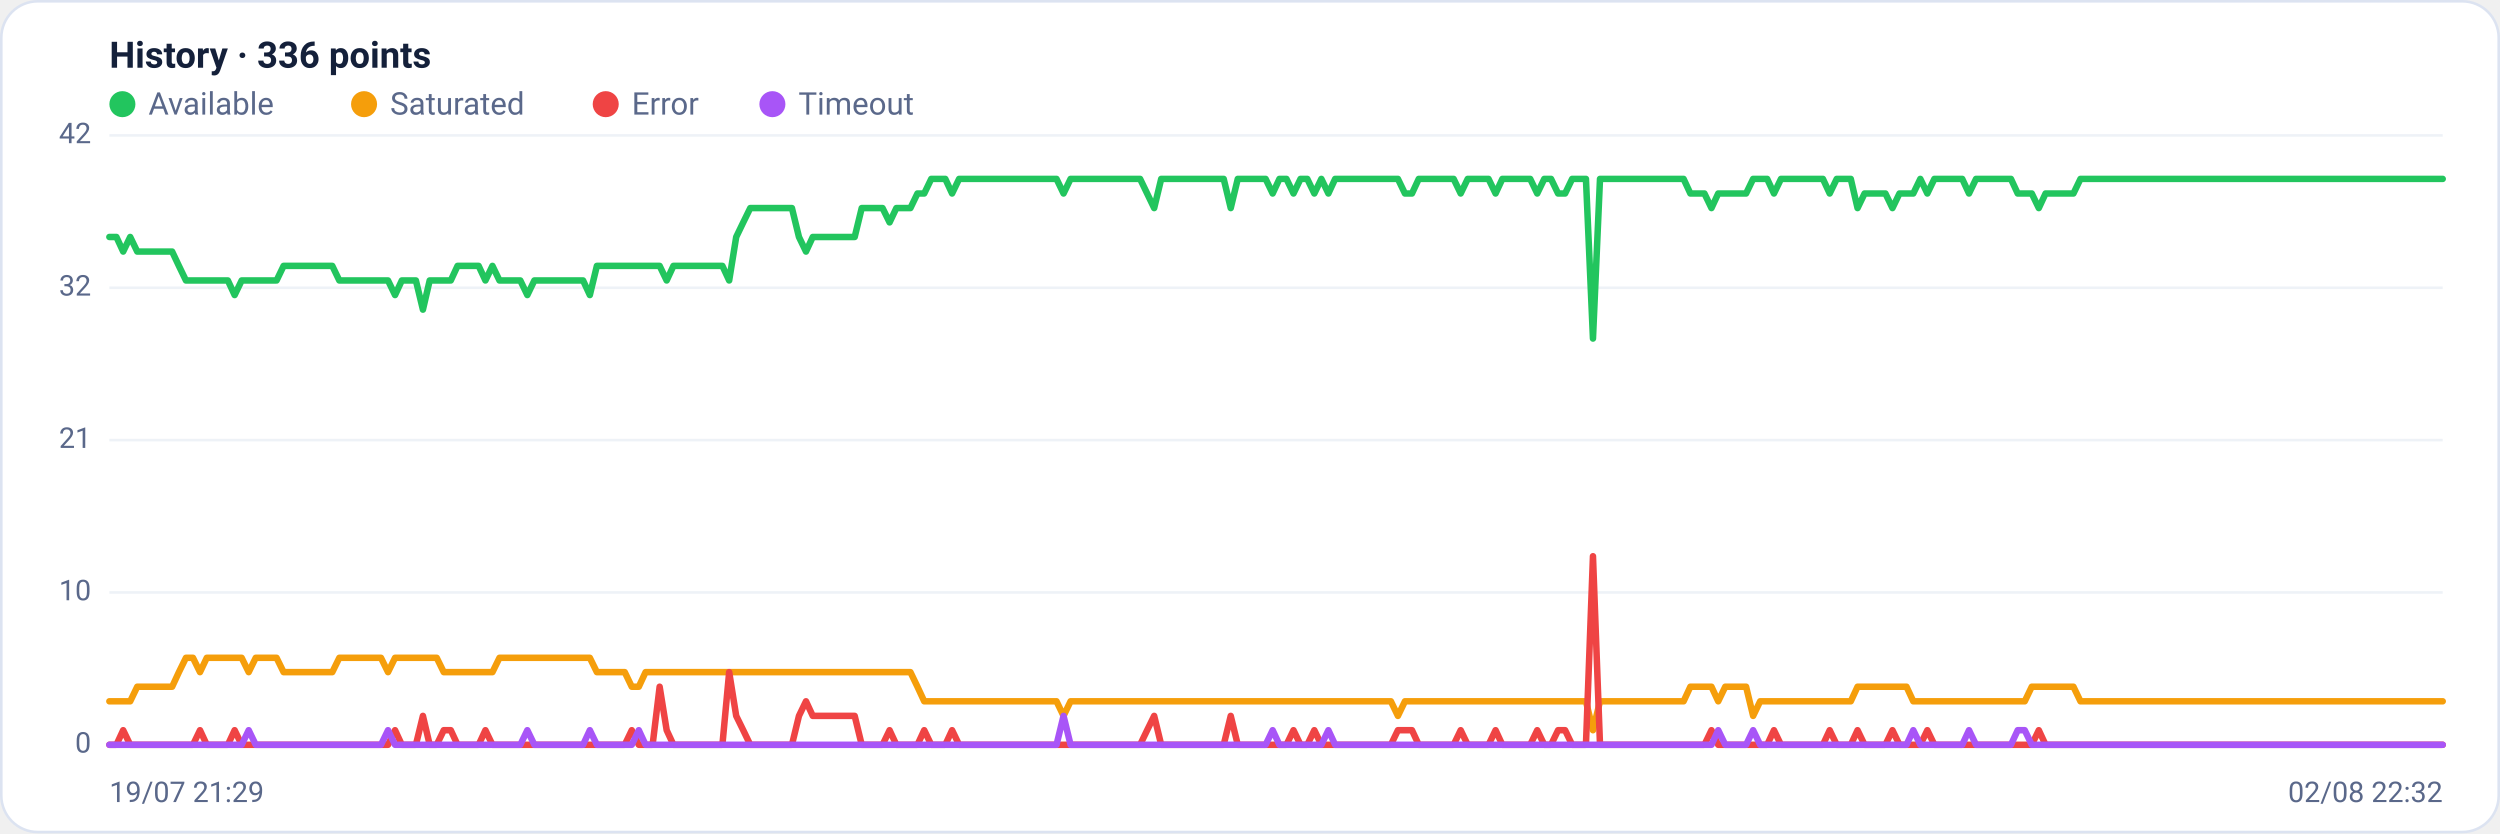
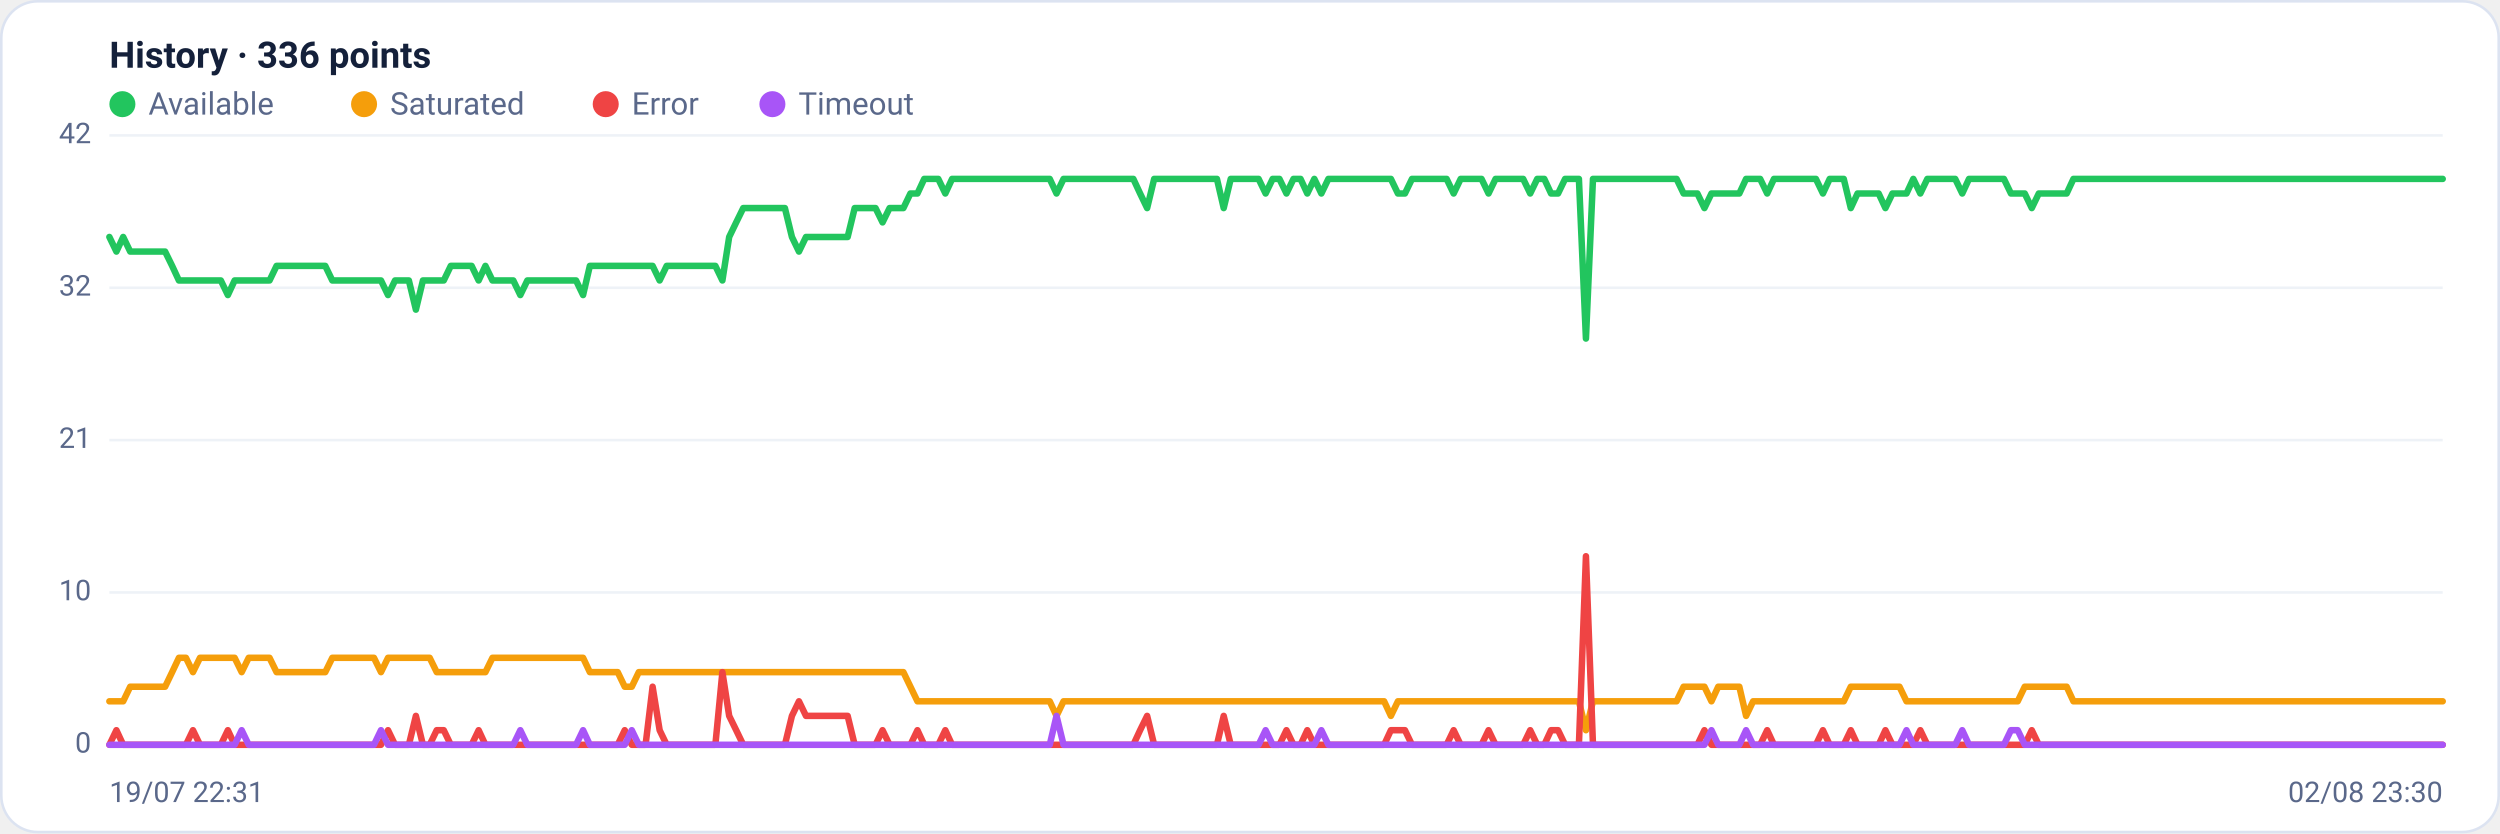
<svg xmlns="http://www.w3.org/2000/svg" viewBox="0 0 960 320" width="960" height="320" font-family="Segoe UI, system-ui, -apple-system, Roboto, Helvetica, Arial, sans-serif" role="img" aria-label="Availability history per region">
  <rect x="0.5" y="0.5" width="959" height="319" rx="14" fill="#ffffff" stroke="#dce3f1" />
  <text x="42" y="26" font-size="14" font-weight="600" fill="#14203a">History · 336 points</text>
  <circle cx="47" cy="40" r="5" fill="#22c55e" />
  <text x="57" y="44" font-size="12" fill="#5a688a">Available</text>
  <circle cx="139.8" cy="40" r="5" fill="#f59e0b" />
  <text x="149.8" y="44" font-size="12" fill="#5a688a">Saturated</text>
  <circle cx="232.6" cy="40" r="5" fill="#ef4444" />
  <text x="242.6" y="44" font-size="12" fill="#5a688a">Error</text>
  <circle cx="296.6" cy="40" r="5" fill="#a855f7" />
  <text x="306.6" y="44" font-size="12" fill="#5a688a">Timeout</text>
  <line x1="42" y1="286.0" x2="938" y2="286.0" stroke="#eef2f7" stroke-width="1" />
  <text x="35" y="289.0" text-anchor="end" font-size="11" fill="#5a688a">0</text>
  <line x1="42" y1="227.5" x2="938" y2="227.5" stroke="#eef2f7" stroke-width="1" />
  <text x="35" y="230.5" text-anchor="end" font-size="11" fill="#5a688a">10</text>
  <line x1="42" y1="169.0" x2="938" y2="169.0" stroke="#eef2f7" stroke-width="1" />
  <text x="35" y="172.0" text-anchor="end" font-size="11" fill="#5a688a">21</text>
  <line x1="42" y1="110.5" x2="938" y2="110.5" stroke="#eef2f7" stroke-width="1" />
  <text x="35" y="113.5" text-anchor="end" font-size="11" fill="#5a688a">32</text>
  <line x1="42" y1="52.0" x2="938" y2="52.0" stroke="#eef2f7" stroke-width="1" />
  <text x="35" y="55.0" text-anchor="end" font-size="11" fill="#5a688a">42</text>
-   <polyline fill="none" stroke="#22c55e" stroke-width="2.5" stroke-linejoin="round" stroke-linecap="round" points="42.0,91.0 44.7,91.0 47.3,96.6 50.0,91.0 52.7,96.6 55.4,96.6 58.0,96.6 60.7,96.6 63.4,96.6 66.1,96.6 68.7,102.1 71.4,107.7 74.1,107.7 76.8,107.7 79.4,107.7 82.1,107.7 84.8,107.7 87.5,107.7 90.1,113.3 92.8,107.7 95.5,107.7 98.2,107.7 100.8,107.7 103.5,107.7 106.2,107.7 108.9,102.1 111.5,102.1 114.2,102.1 116.9,102.1 119.6,102.1 122.2,102.1 124.9,102.1 127.6,102.1 130.3,107.7 132.9,107.7 135.6,107.7 138.3,107.7 141.0,107.7 143.6,107.7 146.3,107.7 149.0,107.7 151.7,113.3 154.3,107.7 157.0,107.7 159.7,107.7 162.4,118.9 165.0,107.7 167.7,107.7 170.4,107.7 173.1,107.7 175.7,102.1 178.4,102.1 181.1,102.1 183.8,102.1 186.4,107.7 189.1,102.1 191.8,107.7 194.5,107.7 197.1,107.7 199.8,107.7 202.5,113.3 205.2,107.7 207.8,107.7 210.5,107.7 213.2,107.7 215.9,107.7 218.5,107.7 221.2,107.7 223.9,107.7 226.5,113.3 229.2,102.1 231.9,102.1 234.6,102.1 237.2,102.1 239.9,102.1 242.6,102.1 245.3,102.1 247.9,102.1 250.6,102.1 253.3,102.1 256.0,107.7 258.6,102.1 261.3,102.1 264.0,102.1 266.7,102.1 269.3,102.1 272.0,102.1 274.7,102.1 277.4,102.1 280.0,107.7 282.7,91.0 285.4,85.4 288.1,79.9 290.7,79.9 293.4,79.9 296.1,79.9 298.8,79.9 301.4,79.9 304.1,79.9 306.8,91.0 309.5,96.6 312.1,91.0 314.8,91.0 317.5,91.0 320.2,91.0 322.8,91.0 325.5,91.0 328.2,91.0 330.9,79.9 333.5,79.9 336.2,79.9 338.9,79.9 341.6,85.4 344.2,79.9 346.9,79.9 349.6,79.9 352.3,74.3 354.9,74.3 357.6,68.7 360.3,68.7 363.0,68.7 365.6,74.3 368.3,68.7 371.0,68.7 373.7,68.7 376.3,68.7 379.0,68.7 381.7,68.7 384.4,68.7 387.0,68.7 389.7,68.7 392.4,68.7 395.1,68.7 397.7,68.7 400.4,68.7 403.1,68.7 405.7,68.7 408.4,74.3 411.1,68.7 413.8,68.7 416.4,68.7 419.1,68.7 421.8,68.7 424.5,68.7 427.1,68.7 429.8,68.7 432.5,68.7 435.2,68.7 437.8,68.7 440.5,74.3 443.2,79.9 445.9,68.7 448.5,68.7 451.2,68.7 453.9,68.7 456.6,68.7 459.2,68.7 461.9,68.7 464.6,68.7 467.3,68.7 469.9,68.7 472.6,79.9 475.3,68.7 478.0,68.7 480.6,68.7 483.3,68.7 486.0,68.7 488.7,74.3 491.3,68.7 494.0,68.7 496.7,74.3 499.4,68.7 502.0,68.7 504.7,74.3 507.4,68.7 510.1,74.3 512.7,68.7 515.4,68.7 518.1,68.7 520.8,68.7 523.4,68.7 526.1,68.7 528.8,68.7 531.5,68.7 534.1,68.7 536.8,68.7 539.5,74.3 542.2,74.3 544.8,68.7 547.5,68.7 550.2,68.7 552.9,68.7 555.5,68.7 558.2,68.7 560.9,74.3 563.6,68.7 566.2,68.7 568.9,68.7 571.6,68.7 574.3,74.3 576.9,68.7 579.6,68.7 582.3,68.7 584.9,68.7 587.6,68.7 590.3,74.3 593.0,68.7 595.6,68.7 598.3,74.3 601.0,74.3 603.7,68.7 606.3,68.7 609.0,68.7 611.7,130.0 614.4,68.7 617.0,68.7 619.7,68.7 622.4,68.7 625.1,68.7 627.7,68.7 630.4,68.7 633.1,68.7 635.8,68.7 638.4,68.7 641.1,68.7 643.8,68.7 646.5,68.7 649.1,74.3 651.8,74.3 654.5,74.3 657.2,79.9 659.8,74.3 662.5,74.3 665.2,74.3 667.9,74.3 670.5,74.3 673.2,68.7 675.9,68.7 678.6,68.7 681.2,74.3 683.9,68.7 686.6,68.7 689.3,68.7 691.9,68.7 694.6,68.7 697.3,68.7 700.0,68.7 702.6,74.3 705.3,68.7 708.0,68.7 710.7,68.7 713.3,79.9 716.0,74.3 718.7,74.3 721.4,74.3 724.0,74.3 726.7,79.9 729.4,74.3 732.1,74.3 734.7,74.3 737.4,68.7 740.1,74.3 742.8,68.7 745.4,68.7 748.1,68.7 750.8,68.7 753.5,68.7 756.1,74.3 758.8,68.7 761.5,68.7 764.1,68.7 766.8,68.7 769.5,68.7 772.2,68.7 774.8,74.3 777.5,74.3 780.2,74.3 782.9,79.9 785.5,74.3 788.2,74.3 790.9,74.3 793.6,74.3 796.2,74.3 798.9,68.7 801.6,68.7 804.3,68.7 806.9,68.7 809.6,68.7 812.3,68.7 815.0,68.7 817.6,68.7 820.3,68.7 823.0,68.7 825.7,68.7 828.3,68.7 831.0,68.7 833.7,68.7 836.4,68.7 839.0,68.7 841.7,68.7 844.4,68.7 847.1,68.7 849.7,68.7 852.4,68.7 855.1,68.7 857.8,68.7 860.4,68.7 863.1,68.7 865.8,68.7 868.5,68.7 871.1,68.7 873.8,68.7 876.5,68.7 879.2,68.7 881.8,68.7 884.5,68.7 887.2,68.7 889.9,68.7 892.5,68.7 895.2,68.7 897.9,68.7 900.6,68.7 903.2,68.7 905.9,68.7 908.6,68.7 911.3,68.7 913.9,68.7 916.6,68.7 919.3,68.7 922.0,68.7 924.6,68.7 927.3,68.7 930.0,68.7 932.7,68.7 935.3,68.7 938.0,68.7" />
-   <polyline fill="none" stroke="#f59e0b" stroke-width="2.5" stroke-linejoin="round" stroke-linecap="round" points="42.0,269.3 44.7,269.3 47.3,269.3 50.0,269.3 52.7,263.7 55.4,263.7 58.0,263.7 60.7,263.7 63.4,263.7 66.1,263.7 68.7,258.1 71.4,252.6 74.1,252.6 76.8,258.1 79.4,252.6 82.1,252.6 84.8,252.6 87.5,252.6 90.1,252.6 92.8,252.6 95.5,258.1 98.2,252.6 100.8,252.6 103.5,252.6 106.2,252.6 108.9,258.1 111.5,258.1 114.2,258.1 116.9,258.1 119.6,258.1 122.2,258.1 124.9,258.1 127.6,258.1 130.3,252.6 132.9,252.6 135.6,252.6 138.3,252.6 141.0,252.6 143.6,252.6 146.3,252.6 149.0,258.1 151.7,252.6 154.3,252.6 157.0,252.6 159.7,252.6 162.4,252.6 165.0,252.6 167.7,252.6 170.4,258.1 173.1,258.1 175.7,258.1 178.4,258.1 181.1,258.1 183.8,258.1 186.4,258.1 189.1,258.1 191.8,252.6 194.5,252.6 197.1,252.6 199.8,252.6 202.5,252.6 205.2,252.6 207.8,252.6 210.5,252.6 213.2,252.6 215.9,252.6 218.5,252.6 221.2,252.6 223.9,252.6 226.5,252.6 229.2,258.1 231.9,258.1 234.6,258.1 237.2,258.1 239.9,258.1 242.6,263.7 245.3,263.7 247.9,258.1 250.6,258.1 253.3,258.1 256.0,258.1 258.6,258.1 261.3,258.1 264.0,258.1 266.7,258.1 269.3,258.1 272.0,258.1 274.7,258.1 277.4,258.1 280.0,258.1 282.7,258.1 285.4,258.1 288.1,258.1 290.7,258.1 293.4,258.1 296.1,258.1 298.8,258.1 301.4,258.1 304.1,258.1 306.8,258.1 309.5,258.1 312.1,258.1 314.8,258.1 317.5,258.1 320.2,258.1 322.8,258.1 325.5,258.1 328.2,258.1 330.9,258.1 333.5,258.1 336.2,258.1 338.9,258.1 341.6,258.1 344.2,258.1 346.9,258.1 349.6,258.1 352.3,263.7 354.9,269.3 357.6,269.3 360.3,269.3 363.0,269.3 365.6,269.3 368.3,269.3 371.0,269.3 373.7,269.3 376.3,269.3 379.0,269.3 381.7,269.3 384.4,269.3 387.0,269.3 389.7,269.3 392.4,269.3 395.1,269.3 397.7,269.3 400.4,269.3 403.1,269.3 405.7,269.3 408.4,274.9 411.1,269.3 413.8,269.3 416.4,269.3 419.1,269.3 421.8,269.3 424.5,269.3 427.1,269.3 429.8,269.3 432.5,269.3 435.2,269.3 437.8,269.3 440.5,269.3 443.2,269.3 445.9,269.3 448.5,269.3 451.2,269.3 453.9,269.3 456.6,269.3 459.2,269.3 461.9,269.3 464.6,269.3 467.3,269.3 469.9,269.3 472.6,269.3 475.3,269.3 478.0,269.3 480.6,269.3 483.3,269.3 486.0,269.3 488.7,269.3 491.3,269.3 494.0,269.3 496.7,269.3 499.4,269.3 502.0,269.3 504.7,269.3 507.4,269.3 510.1,269.3 512.7,269.3 515.4,269.3 518.1,269.3 520.8,269.3 523.4,269.3 526.1,269.3 528.8,269.3 531.5,269.3 534.1,269.3 536.8,274.9 539.5,269.3 542.2,269.3 544.8,269.3 547.5,269.3 550.2,269.3 552.9,269.3 555.5,269.3 558.2,269.3 560.9,269.3 563.6,269.3 566.2,269.3 568.9,269.3 571.6,269.3 574.3,269.3 576.9,269.3 579.6,269.3 582.3,269.3 584.9,269.3 587.6,269.3 590.3,269.3 593.0,269.3 595.6,269.3 598.3,269.3 601.0,269.3 603.7,269.3 606.3,269.3 609.0,269.3 611.7,280.4 614.4,269.3 617.0,269.3 619.7,269.3 622.4,269.3 625.1,269.3 627.7,269.3 630.4,269.3 633.1,269.3 635.8,269.3 638.4,269.3 641.1,269.3 643.8,269.3 646.5,269.3 649.1,263.7 651.8,263.7 654.5,263.7 657.2,263.7 659.8,269.3 662.5,263.7 665.2,263.7 667.9,263.7 670.5,263.7 673.2,274.9 675.9,269.3 678.6,269.3 681.2,269.3 683.9,269.3 686.6,269.3 689.3,269.3 691.9,269.3 694.6,269.3 697.3,269.3 700.0,269.3 702.6,269.3 705.3,269.3 708.0,269.3 710.7,269.3 713.3,263.7 716.0,263.7 718.7,263.7 721.4,263.7 724.0,263.7 726.7,263.7 729.4,263.7 732.1,263.7 734.7,269.3 737.4,269.3 740.1,269.3 742.8,269.3 745.4,269.3 748.1,269.3 750.8,269.3 753.5,269.3 756.1,269.3 758.8,269.3 761.5,269.3 764.1,269.3 766.8,269.3 769.5,269.3 772.2,269.3 774.8,269.3 777.5,269.3 780.2,263.7 782.9,263.7 785.5,263.7 788.2,263.7 790.9,263.7 793.6,263.7 796.2,263.7 798.9,269.3 801.6,269.3 804.3,269.3 806.9,269.3 809.6,269.3 812.3,269.3 815.0,269.3 817.6,269.3 820.3,269.3 823.0,269.3 825.7,269.3 828.3,269.3 831.0,269.3 833.7,269.3 836.4,269.3 839.0,269.3 841.7,269.3 844.4,269.3 847.1,269.3 849.7,269.3 852.4,269.3 855.1,269.3 857.8,269.3 860.4,269.3 863.1,269.3 865.8,269.3 868.5,269.3 871.1,269.3 873.8,269.3 876.5,269.3 879.2,269.3 881.8,269.3 884.5,269.3 887.2,269.3 889.9,269.3 892.5,269.3 895.2,269.3 897.9,269.3 900.6,269.3 903.2,269.3 905.9,269.3 908.6,269.3 911.3,269.3 913.9,269.3 916.6,269.3 919.3,269.3 922.0,269.3 924.6,269.3 927.3,269.3 930.0,269.3 932.7,269.3 935.3,269.3 938.0,269.3" />
-   <polyline fill="none" stroke="#ef4444" stroke-width="2.5" stroke-linejoin="round" stroke-linecap="round" points="42.0,286.0 44.7,286.0 47.3,280.4 50.0,286.0 52.7,286.0 55.4,286.0 58.0,286.0 60.7,286.0 63.4,286.0 66.1,286.0 68.7,286.0 71.4,286.0 74.1,286.0 76.8,280.4 79.4,286.0 82.1,286.0 84.8,286.0 87.5,286.0 90.1,280.4 92.8,286.0 95.5,286.0 98.2,286.0 100.8,286.0 103.5,286.0 106.2,286.0 108.9,286.0 111.5,286.0 114.2,286.0 116.9,286.0 119.6,286.0 122.2,286.0 124.9,286.0 127.6,286.0 130.3,286.0 132.9,286.0 135.6,286.0 138.3,286.0 141.0,286.0 143.6,286.0 146.3,286.0 149.0,286.0 151.7,280.4 154.3,286.0 157.0,286.0 159.7,286.0 162.4,274.9 165.0,286.0 167.7,286.0 170.4,280.4 173.1,280.4 175.7,286.0 178.4,286.0 181.1,286.0 183.8,286.0 186.4,280.4 189.1,286.0 191.8,286.0 194.5,286.0 197.1,286.0 199.8,286.0 202.5,286.0 205.2,286.0 207.8,286.0 210.5,286.0 213.2,286.0 215.9,286.0 218.5,286.0 221.2,286.0 223.9,286.0 226.5,286.0 229.2,286.0 231.9,286.0 234.6,286.0 237.2,286.0 239.9,286.0 242.6,280.4 245.3,286.0 247.9,286.0 250.6,286.0 253.3,263.7 256.0,280.4 258.6,286.0 261.3,286.0 264.0,286.0 266.7,286.0 269.3,286.0 272.0,286.0 274.7,286.0 277.4,286.0 280.0,258.1 282.7,274.9 285.4,280.4 288.1,286.0 290.7,286.0 293.4,286.0 296.1,286.0 298.8,286.0 301.4,286.0 304.1,286.0 306.8,274.9 309.5,269.3 312.1,274.9 314.8,274.9 317.5,274.9 320.2,274.9 322.8,274.9 325.5,274.9 328.2,274.9 330.9,286.0 333.5,286.0 336.2,286.0 338.9,286.0 341.6,280.4 344.2,286.0 346.9,286.0 349.6,286.0 352.3,286.0 354.9,280.4 357.6,286.0 360.3,286.0 363.0,286.0 365.6,280.4 368.3,286.0 371.0,286.0 373.7,286.0 376.3,286.0 379.0,286.0 381.7,286.0 384.4,286.0 387.0,286.0 389.7,286.0 392.4,286.0 395.1,286.0 397.7,286.0 400.4,286.0 403.1,286.0 405.7,286.0 408.4,286.0 411.1,286.0 413.8,286.0 416.4,286.0 419.1,286.0 421.8,286.0 424.5,286.0 427.1,286.0 429.8,286.0 432.5,286.0 435.2,286.0 437.8,286.0 440.5,280.4 443.2,274.9 445.9,286.0 448.5,286.0 451.2,286.0 453.9,286.0 456.6,286.0 459.2,286.0 461.9,286.0 464.6,286.0 467.3,286.0 469.9,286.0 472.6,274.9 475.3,286.0 478.0,286.0 480.6,286.0 483.3,286.0 486.0,286.0 488.7,286.0 491.3,286.0 494.0,286.0 496.7,280.4 499.4,286.0 502.0,286.0 504.7,280.4 507.4,286.0 510.1,286.0 512.7,286.0 515.4,286.0 518.1,286.0 520.8,286.0 523.4,286.0 526.1,286.0 528.8,286.0 531.5,286.0 534.1,286.0 536.8,280.4 539.5,280.4 542.2,280.4 544.8,286.0 547.5,286.0 550.2,286.0 552.9,286.0 555.5,286.0 558.2,286.0 560.9,280.4 563.6,286.0 566.2,286.0 568.9,286.0 571.6,286.0 574.3,280.4 576.9,286.0 579.6,286.0 582.3,286.0 584.9,286.0 587.6,286.0 590.3,280.4 593.0,286.0 595.6,286.0 598.3,280.4 601.0,280.4 603.7,286.0 606.3,286.0 609.0,286.0 611.7,213.6 614.4,286.0 617.0,286.0 619.7,286.0 622.4,286.0 625.1,286.0 627.7,286.0 630.4,286.0 633.1,286.0 635.8,286.0 638.4,286.0 641.1,286.0 643.8,286.0 646.5,286.0 649.1,286.0 651.8,286.0 654.5,286.0 657.2,280.4 659.8,286.0 662.5,286.0 665.2,286.0 667.9,286.0 670.5,286.0 673.2,286.0 675.9,286.0 678.6,286.0 681.2,280.4 683.9,286.0 686.6,286.0 689.3,286.0 691.9,286.0 694.6,286.0 697.3,286.0 700.0,286.0 702.6,280.4 705.3,286.0 708.0,286.0 710.7,286.0 713.3,280.4 716.0,286.0 718.7,286.0 721.4,286.0 724.0,286.0 726.7,280.4 729.4,286.0 732.1,286.0 734.7,286.0 737.4,286.0 740.1,280.4 742.8,286.0 745.4,286.0 748.1,286.0 750.8,286.0 753.5,286.0 756.1,286.0 758.8,286.0 761.5,286.0 764.1,286.0 766.8,286.0 769.5,286.0 772.2,286.0 774.8,286.0 777.5,286.0 780.2,286.0 782.9,280.4 785.5,286.0 788.2,286.0 790.9,286.0 793.6,286.0 796.2,286.0 798.9,286.0 801.6,286.0 804.3,286.0 806.9,286.0 809.6,286.0 812.3,286.0 815.0,286.0 817.6,286.0 820.3,286.0 823.0,286.0 825.7,286.0 828.3,286.0 831.0,286.0 833.7,286.0 836.4,286.0 839.0,286.0 841.7,286.0 844.4,286.0 847.1,286.0 849.7,286.0 852.4,286.0 855.1,286.0 857.8,286.0 860.4,286.0 863.1,286.0 865.8,286.0 868.5,286.0 871.1,286.0 873.8,286.0 876.5,286.0 879.2,286.0 881.8,286.0 884.5,286.0 887.2,286.0 889.9,286.0 892.5,286.0 895.2,286.0 897.9,286.0 900.6,286.0 903.2,286.0 905.9,286.0 908.6,286.0 911.3,286.0 913.9,286.0 916.6,286.0 919.3,286.0 922.0,286.0 924.6,286.0 927.3,286.0 930.0,286.0 932.7,286.0 935.3,286.0 938.0,286.0" />
-   <polyline fill="none" stroke="#a855f7" stroke-width="2.5" stroke-linejoin="round" stroke-linecap="round" points="42.0,286.0 44.7,286.0 47.3,286.0 50.0,286.0 52.7,286.0 55.4,286.0 58.0,286.0 60.7,286.0 63.4,286.0 66.1,286.0 68.7,286.0 71.4,286.0 74.1,286.0 76.8,286.0 79.4,286.0 82.1,286.0 84.8,286.0 87.5,286.0 90.1,286.0 92.8,286.0 95.5,280.4 98.2,286.0 100.8,286.0 103.5,286.0 106.2,286.0 108.9,286.0 111.5,286.0 114.2,286.0 116.9,286.0 119.6,286.0 122.2,286.0 124.9,286.0 127.6,286.0 130.3,286.0 132.9,286.0 135.6,286.0 138.3,286.0 141.0,286.0 143.6,286.0 146.3,286.0 149.0,280.4 151.7,286.0 154.3,286.0 157.0,286.0 159.7,286.0 162.4,286.0 165.0,286.0 167.7,286.0 170.4,286.0 173.1,286.0 175.7,286.0 178.4,286.0 181.1,286.0 183.8,286.0 186.4,286.0 189.1,286.0 191.8,286.0 194.5,286.0 197.1,286.0 199.8,286.0 202.5,280.4 205.2,286.0 207.8,286.0 210.5,286.0 213.2,286.0 215.9,286.0 218.5,286.0 221.2,286.0 223.9,286.0 226.5,280.4 229.2,286.0 231.9,286.0 234.6,286.0 237.2,286.0 239.9,286.0 242.6,286.0 245.3,280.4 247.9,286.0 250.6,286.0 253.3,286.0 256.0,286.0 258.6,286.0 261.3,286.0 264.0,286.0 266.7,286.0 269.3,286.0 272.0,286.0 274.7,286.0 277.4,286.0 280.0,286.0 282.7,286.0 285.4,286.0 288.1,286.0 290.7,286.0 293.4,286.0 296.1,286.0 298.8,286.0 301.4,286.0 304.1,286.0 306.8,286.0 309.5,286.0 312.1,286.0 314.8,286.0 317.5,286.0 320.2,286.0 322.8,286.0 325.5,286.0 328.2,286.0 330.9,286.0 333.5,286.0 336.2,286.0 338.9,286.0 341.6,286.0 344.2,286.0 346.9,286.0 349.6,286.0 352.3,286.0 354.9,286.0 357.6,286.0 360.3,286.0 363.0,286.0 365.6,286.0 368.3,286.0 371.0,286.0 373.7,286.0 376.3,286.0 379.0,286.0 381.7,286.0 384.4,286.0 387.0,286.0 389.7,286.0 392.4,286.0 395.1,286.0 397.7,286.0 400.4,286.0 403.1,286.0 405.7,286.0 408.4,274.9 411.1,286.0 413.8,286.0 416.4,286.0 419.1,286.0 421.8,286.0 424.5,286.0 427.1,286.0 429.8,286.0 432.5,286.0 435.2,286.0 437.8,286.0 440.5,286.0 443.2,286.0 445.9,286.0 448.5,286.0 451.2,286.0 453.9,286.0 456.6,286.0 459.2,286.0 461.9,286.0 464.6,286.0 467.3,286.0 469.9,286.0 472.6,286.0 475.3,286.0 478.0,286.0 480.6,286.0 483.3,286.0 486.0,286.0 488.7,280.4 491.3,286.0 494.0,286.0 496.7,286.0 499.4,286.0 502.0,286.0 504.7,286.0 507.4,286.0 510.1,280.4 512.7,286.0 515.4,286.0 518.1,286.0 520.8,286.0 523.4,286.0 526.1,286.0 528.8,286.0 531.5,286.0 534.1,286.0 536.8,286.0 539.5,286.0 542.2,286.0 544.8,286.0 547.5,286.0 550.2,286.0 552.9,286.0 555.5,286.0 558.2,286.0 560.9,286.0 563.6,286.0 566.2,286.0 568.9,286.0 571.6,286.0 574.3,286.0 576.9,286.0 579.6,286.0 582.3,286.0 584.9,286.0 587.6,286.0 590.3,286.0 593.0,286.0 595.6,286.0 598.3,286.0 601.0,286.0 603.7,286.0 606.3,286.0 609.0,286.0 611.7,286.0 614.4,286.0 617.0,286.0 619.7,286.0 622.4,286.0 625.1,286.0 627.7,286.0 630.4,286.0 633.1,286.0 635.8,286.0 638.4,286.0 641.1,286.0 643.8,286.0 646.5,286.0 649.1,286.0 651.8,286.0 654.5,286.0 657.2,286.0 659.8,280.4 662.5,286.0 665.2,286.0 667.9,286.0 670.5,286.0 673.2,280.4 675.9,286.0 678.6,286.0 681.2,286.0 683.9,286.0 686.6,286.0 689.3,286.0 691.9,286.0 694.6,286.0 697.3,286.0 700.0,286.0 702.6,286.0 705.3,286.0 708.0,286.0 710.7,286.0 713.3,286.0 716.0,286.0 718.7,286.0 721.4,286.0 724.0,286.0 726.7,286.0 729.4,286.0 732.1,286.0 734.7,280.4 737.4,286.0 740.1,286.0 742.8,286.0 745.4,286.0 748.1,286.0 750.8,286.0 753.5,286.0 756.1,280.4 758.8,286.0 761.5,286.0 764.1,286.0 766.8,286.0 769.5,286.0 772.2,286.0 774.8,280.4 777.5,280.4 780.2,286.0 782.9,286.0 785.5,286.0 788.2,286.0 790.9,286.0 793.6,286.0 796.2,286.0 798.9,286.0 801.6,286.0 804.3,286.0 806.9,286.0 809.6,286.0 812.3,286.0 815.0,286.0 817.6,286.0 820.3,286.0 823.0,286.0 825.7,286.0 828.3,286.0 831.0,286.0 833.7,286.0 836.4,286.0 839.0,286.0 841.7,286.0 844.4,286.0 847.1,286.0 849.7,286.0 852.4,286.0 855.1,286.0 857.8,286.0 860.4,286.0 863.1,286.0 865.8,286.0 868.5,286.0 871.1,286.0 873.8,286.0 876.5,286.0 879.2,286.0 881.8,286.0 884.5,286.0 887.2,286.0 889.9,286.0 892.5,286.0 895.2,286.0 897.9,286.0 900.6,286.0 903.2,286.0 905.9,286.0 908.6,286.0 911.3,286.0 913.9,286.0 916.6,286.0 919.3,286.0 922.0,286.0 924.6,286.0 927.3,286.0 930.0,286.0 932.7,286.0 935.3,286.0 938.0,286.0" />
-   <text x="42" y="308" font-size="11" fill="#5a688a">19/07 21:29</text>
-   <text x="938" y="308" text-anchor="end" font-size="11" fill="#5a688a">02/08 22:32</text>
+   <polyline fill="none" stroke="#22c55e" stroke-width="2.5" stroke-linejoin="round" stroke-linecap="round" points="42.0,91.0 44.7,96.6 47.3,91.0 50.0,96.6 52.7,96.6 55.4,96.6 58.0,96.6 60.7,96.6 63.4,96.6 66.1,102.1 68.7,107.7 71.4,107.7 74.1,107.7 76.8,107.7 79.4,107.7 82.1,107.7 84.8,107.7 87.5,113.3 90.1,107.7 92.8,107.7 95.5,107.7 98.2,107.7 100.8,107.7 103.5,107.7 106.2,102.1 108.9,102.1 111.5,102.1 114.2,102.1 116.9,102.1 119.6,102.1 122.2,102.1 124.9,102.1 127.6,107.7 130.3,107.7 132.9,107.7 135.6,107.7 138.3,107.7 141.0,107.7 143.6,107.7 146.3,107.7 149.0,113.3 151.7,107.7 154.3,107.7 157.0,107.7 159.7,118.9 162.4,107.7 165.0,107.7 167.7,107.7 170.4,107.7 173.1,102.1 175.7,102.1 178.4,102.1 181.1,102.1 183.8,107.7 186.4,102.1 189.1,107.7 191.8,107.7 194.5,107.7 197.1,107.7 199.8,113.3 202.5,107.7 205.2,107.7 207.8,107.7 210.5,107.7 213.2,107.7 215.9,107.7 218.5,107.7 221.2,107.7 223.9,113.3 226.5,102.1 229.2,102.1 231.9,102.1 234.6,102.1 237.2,102.1 239.9,102.1 242.6,102.1 245.3,102.1 247.9,102.1 250.6,102.1 253.3,107.7 256.0,102.1 258.6,102.1 261.3,102.1 264.0,102.1 266.7,102.1 269.3,102.1 272.0,102.1 274.7,102.1 277.4,107.7 280.0,91.0 282.7,85.4 285.4,79.9 288.1,79.9 290.7,79.9 293.4,79.9 296.1,79.9 298.8,79.9 301.4,79.9 304.1,91.0 306.8,96.6 309.5,91.0 312.1,91.0 314.8,91.0 317.5,91.0 320.2,91.0 322.8,91.0 325.5,91.0 328.2,79.9 330.9,79.9 333.5,79.9 336.2,79.9 338.9,85.4 341.6,79.9 344.2,79.9 346.9,79.9 349.6,74.3 352.3,74.3 354.9,68.7 357.6,68.7 360.3,68.7 363.0,74.3 365.6,68.7 368.3,68.7 371.0,68.7 373.7,68.7 376.3,68.7 379.0,68.7 381.7,68.7 384.4,68.7 387.0,68.7 389.7,68.7 392.4,68.7 395.1,68.7 397.7,68.7 400.4,68.7 403.1,68.7 405.7,74.3 408.4,68.7 411.1,68.7 413.8,68.7 416.4,68.7 419.1,68.7 421.8,68.7 424.5,68.7 427.1,68.7 429.8,68.7 432.5,68.7 435.2,68.7 437.8,74.3 440.5,79.9 443.2,68.7 445.9,68.7 448.5,68.7 451.2,68.7 453.9,68.7 456.6,68.7 459.2,68.7 461.9,68.7 464.6,68.7 467.3,68.7 469.9,79.9 472.6,68.7 475.3,68.7 478.0,68.7 480.6,68.7 483.3,68.7 486.0,74.3 488.7,68.7 491.3,68.7 494.0,74.3 496.7,68.7 499.4,68.7 502.0,74.3 504.7,68.7 507.4,74.3 510.1,68.7 512.7,68.7 515.4,68.7 518.1,68.7 520.8,68.7 523.4,68.7 526.1,68.7 528.8,68.7 531.5,68.7 534.1,68.7 536.8,74.3 539.5,74.3 542.2,68.7 544.8,68.7 547.5,68.7 550.2,68.7 552.9,68.7 555.5,68.7 558.2,74.3 560.9,68.7 563.6,68.7 566.2,68.7 568.9,68.7 571.6,74.3 574.3,68.7 576.9,68.7 579.6,68.7 582.3,68.7 584.9,68.7 587.6,74.3 590.3,68.7 593.0,68.7 595.6,74.3 598.3,74.3 601.0,68.7 603.7,68.7 606.3,68.7 609.0,130.0 611.7,68.7 614.4,68.7 617.0,68.7 619.7,68.7 622.4,68.7 625.1,68.7 627.7,68.7 630.4,68.7 633.1,68.7 635.8,68.7 638.4,68.7 641.1,68.7 643.8,68.7 646.5,74.3 649.1,74.3 651.8,74.3 654.5,79.9 657.2,74.3 659.8,74.3 662.5,74.3 665.2,74.3 667.9,74.3 670.5,68.7 673.2,68.7 675.9,68.7 678.6,74.3 681.2,68.7 683.9,68.7 686.6,68.7 689.3,68.7 691.9,68.7 694.6,68.7 697.3,68.7 700.0,74.3 702.6,68.7 705.3,68.7 708.0,68.7 710.7,79.9 713.3,74.3 716.0,74.3 718.7,74.3 721.4,74.3 724.0,79.9 726.7,74.3 729.4,74.3 732.1,74.3 734.7,68.7 737.4,74.3 740.1,68.7 742.8,68.7 745.4,68.7 748.1,68.7 750.8,68.7 753.5,74.3 756.1,68.7 758.8,68.7 761.5,68.7 764.1,68.7 766.8,68.7 769.5,68.7 772.2,74.3 774.8,74.3 777.5,74.3 780.2,79.9 782.9,74.3 785.5,74.3 788.2,74.3 790.9,74.3 793.6,74.3 796.2,68.7 798.9,68.7 801.6,68.7 804.3,68.7 806.9,68.7 809.6,68.7 812.3,68.7 815.0,68.7 817.6,68.7 820.3,68.7 823.0,68.7 825.7,68.7 828.3,68.7 831.0,68.7 833.7,68.7 836.4,68.7 839.0,68.7 841.7,68.7 844.4,68.7 847.1,68.7 849.7,68.7 852.4,68.7 855.1,68.7 857.8,68.7 860.4,68.7 863.1,68.7 865.8,68.7 868.5,68.7 871.1,68.7 873.8,68.7 876.5,68.7 879.2,68.7 881.8,68.7 884.5,68.7 887.2,68.7 889.9,68.7 892.5,68.7 895.2,68.7 897.9,68.7 900.6,68.7 903.2,68.7 905.9,68.7 908.6,68.7 911.3,68.7 913.9,68.7 916.6,68.7 919.3,68.7 922.0,68.7 924.6,68.7 927.3,68.7 930.0,68.7 932.7,68.7 935.3,68.7 938.0,68.7" />
+   <polyline fill="none" stroke="#f59e0b" stroke-width="2.5" stroke-linejoin="round" stroke-linecap="round" points="42.0,269.3 44.7,269.3 47.3,269.3 50.0,263.7 52.7,263.7 55.4,263.7 58.0,263.7 60.7,263.7 63.4,263.7 66.1,258.1 68.7,252.6 71.4,252.6 74.1,258.1 76.8,252.6 79.4,252.6 82.1,252.6 84.8,252.6 87.5,252.6 90.1,252.6 92.8,258.1 95.5,252.6 98.2,252.6 100.8,252.6 103.5,252.6 106.2,258.1 108.9,258.1 111.5,258.1 114.2,258.1 116.9,258.1 119.6,258.1 122.2,258.1 124.9,258.1 127.6,252.6 130.3,252.6 132.9,252.6 135.6,252.6 138.3,252.6 141.0,252.6 143.6,252.6 146.3,258.1 149.0,252.6 151.7,252.6 154.3,252.6 157.0,252.6 159.7,252.6 162.4,252.6 165.0,252.6 167.7,258.1 170.4,258.1 173.1,258.1 175.7,258.1 178.4,258.1 181.1,258.1 183.8,258.1 186.4,258.1 189.1,252.6 191.8,252.6 194.5,252.6 197.1,252.6 199.8,252.6 202.5,252.6 205.2,252.6 207.8,252.6 210.5,252.6 213.2,252.6 215.9,252.6 218.5,252.6 221.2,252.6 223.9,252.6 226.5,258.1 229.2,258.1 231.9,258.1 234.6,258.1 237.2,258.1 239.9,263.7 242.6,263.7 245.3,258.1 247.9,258.1 250.6,258.1 253.3,258.1 256.0,258.1 258.6,258.1 261.3,258.1 264.0,258.1 266.7,258.1 269.3,258.1 272.0,258.1 274.7,258.1 277.4,258.1 280.0,258.1 282.7,258.1 285.4,258.1 288.1,258.1 290.7,258.1 293.4,258.1 296.1,258.1 298.8,258.1 301.4,258.1 304.1,258.1 306.8,258.1 309.5,258.1 312.1,258.1 314.8,258.1 317.5,258.1 320.2,258.1 322.8,258.1 325.5,258.1 328.2,258.1 330.9,258.1 333.5,258.1 336.2,258.1 338.9,258.1 341.6,258.1 344.2,258.1 346.9,258.1 349.6,263.7 352.3,269.3 354.9,269.3 357.6,269.3 360.3,269.3 363.0,269.3 365.6,269.3 368.3,269.3 371.0,269.3 373.7,269.3 376.3,269.3 379.0,269.3 381.7,269.3 384.4,269.3 387.0,269.3 389.7,269.3 392.4,269.3 395.1,269.3 397.7,269.3 400.4,269.3 403.1,269.3 405.7,274.9 408.4,269.3 411.1,269.3 413.8,269.3 416.4,269.3 419.1,269.3 421.8,269.3 424.5,269.3 427.1,269.3 429.8,269.3 432.5,269.3 435.2,269.3 437.8,269.3 440.5,269.3 443.2,269.3 445.9,269.3 448.5,269.3 451.2,269.3 453.9,269.3 456.6,269.3 459.2,269.3 461.9,269.3 464.6,269.3 467.3,269.3 469.9,269.3 472.6,269.3 475.3,269.3 478.0,269.3 480.6,269.3 483.3,269.3 486.0,269.3 488.7,269.3 491.3,269.3 494.0,269.3 496.7,269.3 499.4,269.3 502.0,269.3 504.7,269.3 507.4,269.3 510.1,269.3 512.7,269.3 515.4,269.3 518.1,269.3 520.8,269.3 523.4,269.3 526.1,269.3 528.8,269.3 531.5,269.3 534.1,274.9 536.8,269.3 539.5,269.3 542.2,269.3 544.8,269.3 547.5,269.3 550.2,269.3 552.9,269.3 555.5,269.3 558.2,269.3 560.9,269.3 563.6,269.3 566.2,269.3 568.9,269.3 571.6,269.3 574.3,269.3 576.9,269.3 579.6,269.3 582.3,269.3 584.9,269.3 587.6,269.3 590.3,269.3 593.0,269.3 595.6,269.3 598.3,269.3 601.0,269.3 603.7,269.3 606.3,269.3 609.0,280.4 611.7,269.3 614.4,269.3 617.0,269.3 619.7,269.3 622.4,269.3 625.1,269.3 627.7,269.3 630.4,269.3 633.1,269.3 635.8,269.3 638.4,269.3 641.1,269.3 643.8,269.3 646.5,263.7 649.1,263.7 651.8,263.7 654.5,263.7 657.2,269.3 659.8,263.7 662.5,263.7 665.2,263.7 667.9,263.7 670.5,274.9 673.2,269.3 675.9,269.3 678.6,269.3 681.2,269.3 683.9,269.3 686.6,269.3 689.3,269.3 691.9,269.3 694.6,269.3 697.3,269.3 700.0,269.3 702.6,269.3 705.3,269.3 708.0,269.3 710.7,263.7 713.3,263.7 716.0,263.7 718.7,263.7 721.4,263.7 724.0,263.7 726.7,263.7 729.4,263.7 732.1,269.3 734.7,269.3 737.4,269.3 740.1,269.3 742.8,269.3 745.4,269.3 748.1,269.3 750.8,269.3 753.5,269.3 756.1,269.3 758.8,269.3 761.5,269.3 764.1,269.3 766.8,269.3 769.5,269.3 772.2,269.3 774.8,269.3 777.5,263.7 780.2,263.7 782.9,263.7 785.5,263.7 788.2,263.7 790.9,263.7 793.6,263.7 796.2,269.3 798.9,269.3 801.6,269.3 804.3,269.3 806.9,269.3 809.6,269.3 812.3,269.3 815.0,269.3 817.6,269.3 820.3,269.3 823.0,269.3 825.7,269.3 828.3,269.3 831.0,269.3 833.7,269.3 836.4,269.3 839.0,269.3 841.7,269.3 844.4,269.3 847.1,269.3 849.7,269.3 852.4,269.3 855.1,269.3 857.8,269.3 860.4,269.3 863.1,269.3 865.8,269.3 868.5,269.3 871.1,269.3 873.8,269.3 876.5,269.3 879.2,269.3 881.8,269.3 884.5,269.3 887.2,269.3 889.9,269.3 892.5,269.3 895.2,269.3 897.9,269.3 900.6,269.3 903.2,269.3 905.9,269.3 908.6,269.3 911.3,269.3 913.9,269.3 916.6,269.3 919.3,269.3 922.0,269.3 924.6,269.3 927.3,269.3 930.0,269.3 932.7,269.3 935.3,269.3 938.0,269.3" />
+   <polyline fill="none" stroke="#ef4444" stroke-width="2.5" stroke-linejoin="round" stroke-linecap="round" points="42.0,286.0 44.7,280.4 47.3,286.0 50.0,286.0 52.7,286.0 55.4,286.0 58.0,286.0 60.7,286.0 63.4,286.0 66.1,286.0 68.7,286.0 71.4,286.0 74.1,280.4 76.8,286.0 79.4,286.0 82.1,286.0 84.8,286.0 87.5,280.4 90.1,286.0 92.8,286.0 95.5,286.0 98.2,286.0 100.8,286.0 103.5,286.0 106.2,286.0 108.9,286.0 111.5,286.0 114.2,286.0 116.9,286.0 119.6,286.0 122.2,286.0 124.9,286.0 127.6,286.0 130.3,286.0 132.9,286.0 135.6,286.0 138.3,286.0 141.0,286.0 143.6,286.0 146.3,286.0 149.0,280.4 151.7,286.0 154.3,286.0 157.0,286.0 159.7,274.9 162.4,286.0 165.0,286.0 167.7,280.4 170.4,280.4 173.1,286.0 175.7,286.0 178.4,286.0 181.1,286.0 183.8,280.4 186.4,286.0 189.1,286.0 191.8,286.0 194.5,286.0 197.1,286.0 199.8,286.0 202.5,286.0 205.2,286.0 207.8,286.0 210.5,286.0 213.2,286.0 215.9,286.0 218.5,286.0 221.2,286.0 223.9,286.0 226.5,286.0 229.2,286.0 231.9,286.0 234.6,286.0 237.2,286.0 239.9,280.4 242.6,286.0 245.3,286.0 247.9,286.0 250.6,263.7 253.3,280.4 256.0,286.0 258.6,286.0 261.3,286.0 264.0,286.0 266.7,286.0 269.3,286.0 272.0,286.0 274.7,286.0 277.4,258.1 280.0,274.9 282.7,280.4 285.4,286.0 288.1,286.0 290.7,286.0 293.4,286.0 296.1,286.0 298.8,286.0 301.4,286.0 304.1,274.9 306.8,269.3 309.5,274.9 312.1,274.9 314.8,274.9 317.5,274.9 320.2,274.9 322.8,274.9 325.5,274.9 328.2,286.0 330.9,286.0 333.5,286.0 336.2,286.0 338.9,280.4 341.6,286.0 344.2,286.0 346.9,286.0 349.6,286.0 352.3,280.4 354.9,286.0 357.6,286.0 360.3,286.0 363.0,280.4 365.6,286.0 368.3,286.0 371.0,286.0 373.7,286.0 376.3,286.0 379.0,286.0 381.7,286.0 384.4,286.0 387.0,286.0 389.7,286.0 392.4,286.0 395.1,286.0 397.7,286.0 400.4,286.0 403.1,286.0 405.7,286.0 408.4,286.0 411.1,286.0 413.8,286.0 416.4,286.0 419.1,286.0 421.8,286.0 424.5,286.0 427.1,286.0 429.8,286.0 432.5,286.0 435.2,286.0 437.8,280.4 440.5,274.9 443.2,286.0 445.9,286.0 448.5,286.0 451.2,286.0 453.9,286.0 456.6,286.0 459.2,286.0 461.9,286.0 464.6,286.0 467.3,286.0 469.9,274.9 472.6,286.0 475.3,286.0 478.0,286.0 480.6,286.0 483.3,286.0 486.0,286.0 488.7,286.0 491.3,286.0 494.0,280.4 496.7,286.0 499.4,286.0 502.0,280.4 504.7,286.0 507.4,286.0 510.1,286.0 512.7,286.0 515.4,286.0 518.1,286.0 520.8,286.0 523.4,286.0 526.1,286.0 528.8,286.0 531.5,286.0 534.1,280.4 536.8,280.4 539.5,280.4 542.2,286.0 544.8,286.0 547.5,286.0 550.2,286.0 552.9,286.0 555.5,286.0 558.2,280.4 560.9,286.0 563.6,286.0 566.2,286.0 568.9,286.0 571.6,280.4 574.3,286.0 576.9,286.0 579.6,286.0 582.3,286.0 584.9,286.0 587.6,280.4 590.3,286.0 593.0,286.0 595.6,280.4 598.3,280.4 601.0,286.0 603.7,286.0 606.3,286.0 609.0,213.6 611.7,286.0 614.4,286.0 617.0,286.0 619.7,286.0 622.4,286.0 625.1,286.0 627.7,286.0 630.4,286.0 633.1,286.0 635.8,286.0 638.4,286.0 641.1,286.0 643.8,286.0 646.5,286.0 649.1,286.0 651.8,286.0 654.5,280.4 657.2,286.0 659.8,286.0 662.5,286.0 665.2,286.0 667.9,286.0 670.5,286.0 673.2,286.0 675.9,286.0 678.6,280.4 681.2,286.0 683.9,286.0 686.6,286.0 689.3,286.0 691.9,286.0 694.6,286.0 697.3,286.0 700.0,280.4 702.6,286.0 705.3,286.0 708.0,286.0 710.7,280.4 713.3,286.0 716.0,286.0 718.7,286.0 721.4,286.0 724.0,280.4 726.7,286.0 729.4,286.0 732.1,286.0 734.7,286.0 737.4,280.4 740.1,286.0 742.8,286.0 745.4,286.0 748.1,286.0 750.8,286.0 753.5,286.0 756.1,286.0 758.8,286.0 761.5,286.0 764.1,286.0 766.8,286.0 769.5,286.0 772.2,286.0 774.8,286.0 777.5,286.0 780.2,280.4 782.9,286.0 785.5,286.0 788.2,286.0 790.9,286.0 793.6,286.0 796.2,286.0 798.9,286.0 801.6,286.0 804.3,286.0 806.9,286.0 809.6,286.0 812.3,286.0 815.0,286.0 817.6,286.0 820.3,286.0 823.0,286.0 825.7,286.0 828.3,286.0 831.0,286.0 833.7,286.0 836.4,286.0 839.0,286.0 841.7,286.0 844.4,286.0 847.1,286.0 849.7,286.0 852.4,286.0 855.1,286.0 857.8,286.0 860.4,286.0 863.1,286.0 865.8,286.0 868.5,286.0 871.1,286.0 873.8,286.0 876.5,286.0 879.2,286.0 881.8,286.0 884.5,286.0 887.2,286.0 889.9,286.0 892.5,286.0 895.2,286.0 897.9,286.0 900.6,286.0 903.2,286.0 905.9,286.0 908.6,286.0 911.3,286.0 913.9,286.0 916.6,286.0 919.3,286.0 922.0,286.0 924.6,286.0 927.3,286.0 930.0,286.0 932.7,286.0 935.3,286.0 938.0,286.0" />
+   <polyline fill="none" stroke="#a855f7" stroke-width="2.5" stroke-linejoin="round" stroke-linecap="round" points="42.0,286.0 44.7,286.0 47.3,286.0 50.0,286.0 52.7,286.0 55.4,286.0 58.0,286.0 60.7,286.0 63.4,286.0 66.1,286.0 68.7,286.0 71.4,286.0 74.1,286.0 76.8,286.0 79.4,286.0 82.1,286.0 84.8,286.0 87.5,286.0 90.1,286.0 92.8,280.4 95.5,286.0 98.2,286.0 100.8,286.0 103.5,286.0 106.2,286.0 108.9,286.0 111.5,286.0 114.2,286.0 116.9,286.0 119.6,286.0 122.2,286.0 124.9,286.0 127.6,286.0 130.3,286.0 132.9,286.0 135.6,286.0 138.3,286.0 141.0,286.0 143.6,286.0 146.3,280.4 149.0,286.0 151.7,286.0 154.3,286.0 157.0,286.0 159.7,286.0 162.4,286.0 165.0,286.0 167.7,286.0 170.4,286.0 173.1,286.0 175.7,286.0 178.4,286.0 181.1,286.0 183.8,286.0 186.4,286.0 189.1,286.0 191.8,286.0 194.5,286.0 197.1,286.0 199.8,280.4 202.5,286.0 205.2,286.0 207.8,286.0 210.5,286.0 213.2,286.0 215.9,286.0 218.5,286.0 221.2,286.0 223.9,280.4 226.5,286.0 229.2,286.0 231.9,286.0 234.6,286.0 237.2,286.0 239.9,286.0 242.6,280.4 245.3,286.0 247.9,286.0 250.6,286.0 253.3,286.0 256.0,286.0 258.6,286.0 261.3,286.0 264.0,286.0 266.7,286.0 269.3,286.0 272.0,286.0 274.7,286.0 277.4,286.0 280.0,286.0 282.7,286.0 285.4,286.0 288.1,286.0 290.7,286.0 293.4,286.0 296.1,286.0 298.8,286.0 301.4,286.0 304.1,286.0 306.8,286.0 309.5,286.0 312.1,286.0 314.8,286.0 317.5,286.0 320.2,286.0 322.8,286.0 325.5,286.0 328.2,286.0 330.9,286.0 333.5,286.0 336.2,286.0 338.9,286.0 341.6,286.0 344.2,286.0 346.9,286.0 349.6,286.0 352.3,286.0 354.9,286.0 357.6,286.0 360.3,286.0 363.0,286.0 365.6,286.0 368.3,286.0 371.0,286.0 373.7,286.0 376.3,286.0 379.0,286.0 381.7,286.0 384.4,286.0 387.0,286.0 389.7,286.0 392.4,286.0 395.1,286.0 397.7,286.0 400.4,286.0 403.1,286.0 405.7,274.9 408.4,286.0 411.1,286.0 413.8,286.0 416.4,286.0 419.1,286.0 421.8,286.0 424.5,286.0 427.1,286.0 429.8,286.0 432.5,286.0 435.2,286.0 437.8,286.0 440.5,286.0 443.2,286.0 445.9,286.0 448.5,286.0 451.2,286.0 453.9,286.0 456.6,286.0 459.2,286.0 461.9,286.0 464.6,286.0 467.3,286.0 469.9,286.0 472.6,286.0 475.3,286.0 478.0,286.0 480.6,286.0 483.3,286.0 486.0,280.4 488.7,286.0 491.3,286.0 494.0,286.0 496.7,286.0 499.4,286.0 502.0,286.0 504.7,286.0 507.4,280.4 510.1,286.0 512.7,286.0 515.4,286.0 518.1,286.0 520.8,286.0 523.4,286.0 526.1,286.0 528.8,286.0 531.5,286.0 534.1,286.0 536.8,286.0 539.5,286.0 542.2,286.0 544.8,286.0 547.5,286.0 550.2,286.0 552.9,286.0 555.5,286.0 558.2,286.0 560.9,286.0 563.6,286.0 566.2,286.0 568.9,286.0 571.6,286.0 574.3,286.0 576.9,286.0 579.6,286.0 582.3,286.0 584.9,286.0 587.6,286.0 590.3,286.0 593.0,286.0 595.6,286.0 598.3,286.0 601.0,286.0 603.7,286.0 606.3,286.0 609.0,286.0 611.7,286.0 614.4,286.0 617.0,286.0 619.7,286.0 622.4,286.0 625.1,286.0 627.7,286.0 630.4,286.0 633.1,286.0 635.8,286.0 638.4,286.0 641.1,286.0 643.8,286.0 646.5,286.0 649.1,286.0 651.8,286.0 654.5,286.0 657.2,280.4 659.8,286.0 662.5,286.0 665.2,286.0 667.9,286.0 670.5,280.4 673.2,286.0 675.9,286.0 678.6,286.0 681.2,286.0 683.9,286.0 686.6,286.0 689.3,286.0 691.9,286.0 694.6,286.0 697.3,286.0 700.0,286.0 702.6,286.0 705.3,286.0 708.0,286.0 710.7,286.0 713.3,286.0 716.0,286.0 718.7,286.0 721.4,286.0 724.0,286.0 726.7,286.0 729.4,286.0 732.1,280.4 734.7,286.0 737.4,286.0 740.1,286.0 742.8,286.0 745.4,286.0 748.1,286.0 750.8,286.0 753.5,280.4 756.1,286.0 758.8,286.0 761.5,286.0 764.1,286.0 766.8,286.0 769.5,286.0 772.2,280.4 774.8,280.4 777.5,286.0 780.2,286.0 782.9,286.0 785.5,286.0 788.2,286.0 790.9,286.0 793.6,286.0 796.2,286.0 798.9,286.0 801.6,286.0 804.3,286.0 806.9,286.0 809.6,286.0 812.3,286.0 815.0,286.0 817.6,286.0 820.3,286.0 823.0,286.0 825.7,286.0 828.3,286.0 831.0,286.0 833.7,286.0 836.4,286.0 839.0,286.0 841.7,286.0 844.4,286.0 847.1,286.0 849.7,286.0 852.4,286.0 855.1,286.0 857.8,286.0 860.4,286.0 863.1,286.0 865.8,286.0 868.5,286.0 871.1,286.0 873.8,286.0 876.5,286.0 879.2,286.0 881.8,286.0 884.5,286.0 887.2,286.0 889.9,286.0 892.5,286.0 895.2,286.0 897.9,286.0 900.6,286.0 903.2,286.0 905.9,286.0 908.6,286.0 911.3,286.0 913.9,286.0 916.6,286.0 919.3,286.0 922.0,286.0 924.6,286.0 927.3,286.0 930.0,286.0 932.7,286.0 935.3,286.0 938.0,286.0" />
+   <text x="42" y="308" font-size="11" fill="#5a688a">19/07 22:31</text>
+   <text x="938" y="308" text-anchor="end" font-size="11" fill="#5a688a">02/08 23:30</text>
</svg>
